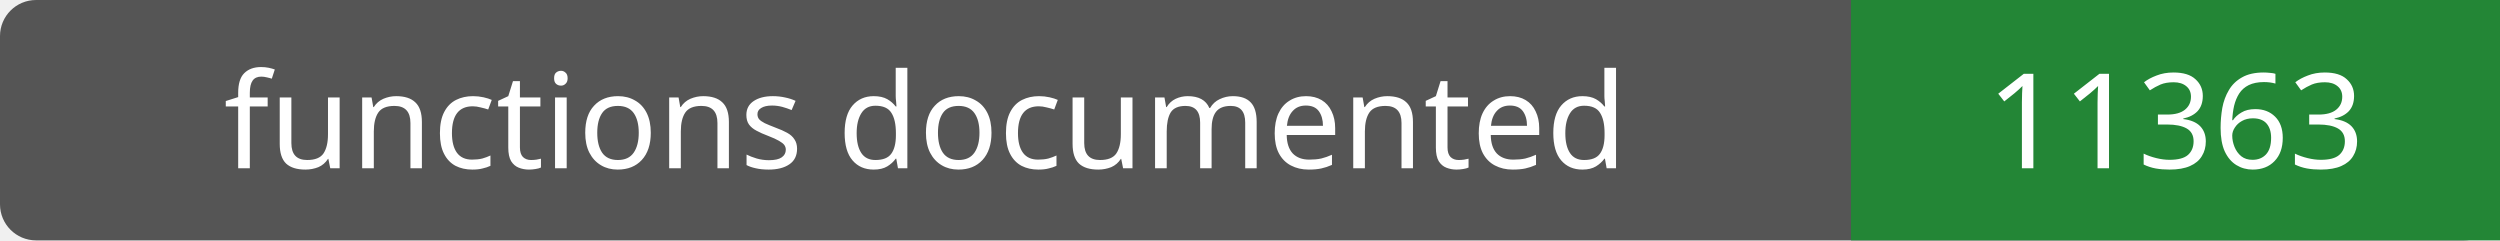
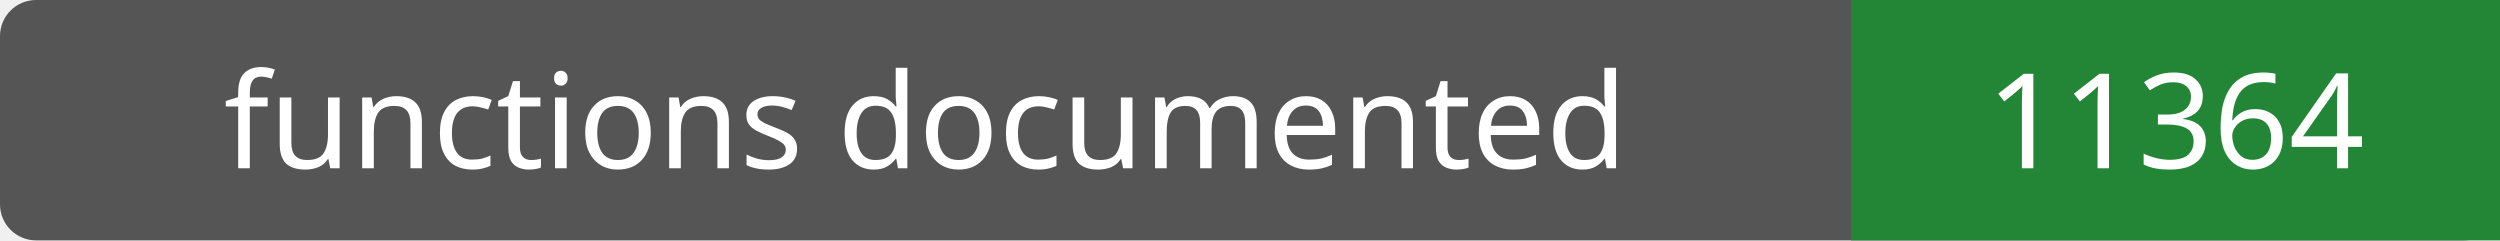
- <svg xmlns="http://www.w3.org/2000/svg" width="208" height="20" role="img" aria-label="functions documented: 11363">
+ <svg xmlns="http://www.w3.org/2000/svg" width="208" height="20" role="img" aria-label="functions documented: 11364">
  <rect width="208" height="20" rx="3" fill="#555" />
  <path fill="#238636" d="M154 0h54v20H154z" />
  <g fill="#fff" text-anchor="middle" font-family="Verdana,sans-serif" font-size="11">
    <text x="77.0" y="14">functions documented</text>
-     <text x="181.0" y="14">11363</text>
+     <text x="181.0" y="14">11364</text>
  </g>
</svg>
